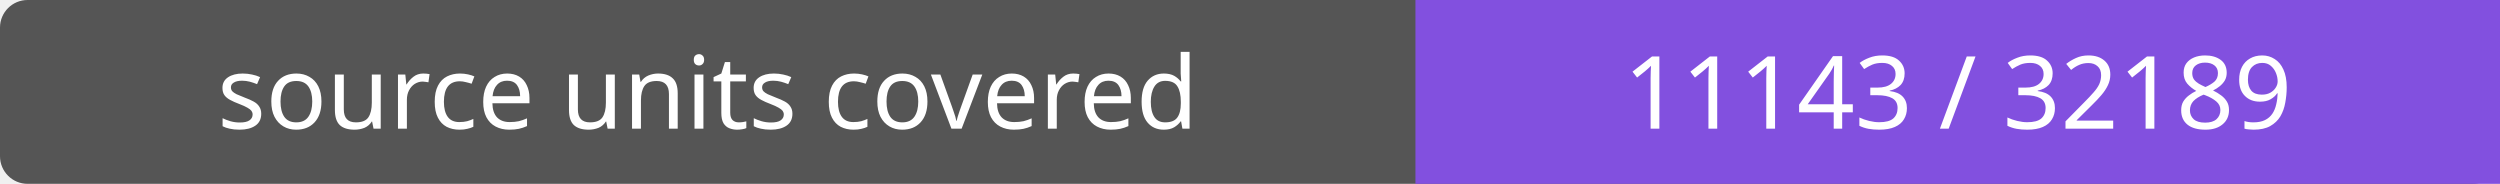
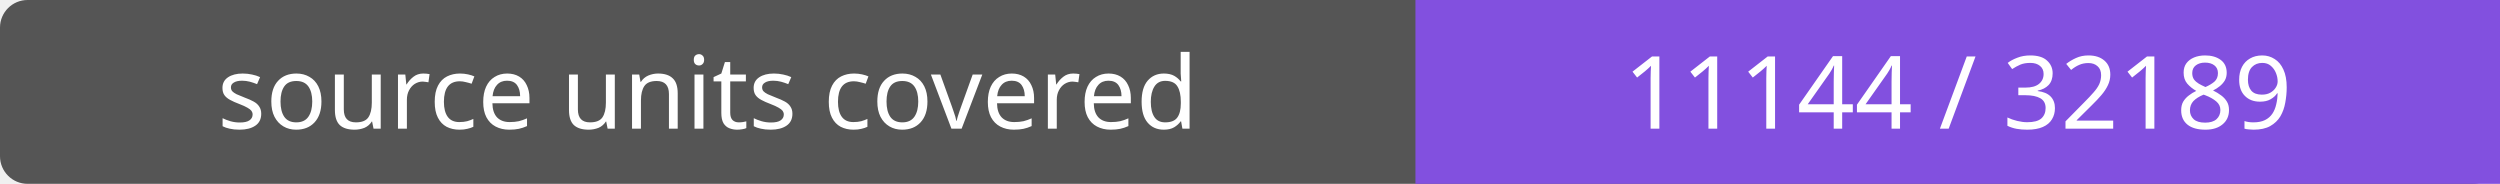
- <svg xmlns="http://www.w3.org/2000/svg" width="272" height="20" role="img" aria-label="source units covered: 11143 / 32189">
+ <svg xmlns="http://www.w3.org/2000/svg" width="272" height="20" role="img" aria-label="source units covered: 11144 / 32189">
  <rect width="272" height="20" rx="3" fill="#555" />
  <path fill="#8250df" d="M154 0h118v20H154z" />
  <g fill="#fff" text-anchor="middle" font-family="Verdana,sans-serif" font-size="11">
    <text x="77.0" y="14">source units covered</text>
-     <text x="213.0" y="14">11143 / 32189</text>
+     <text x="213.0" y="14">11144 / 32189</text>
  </g>
</svg>
